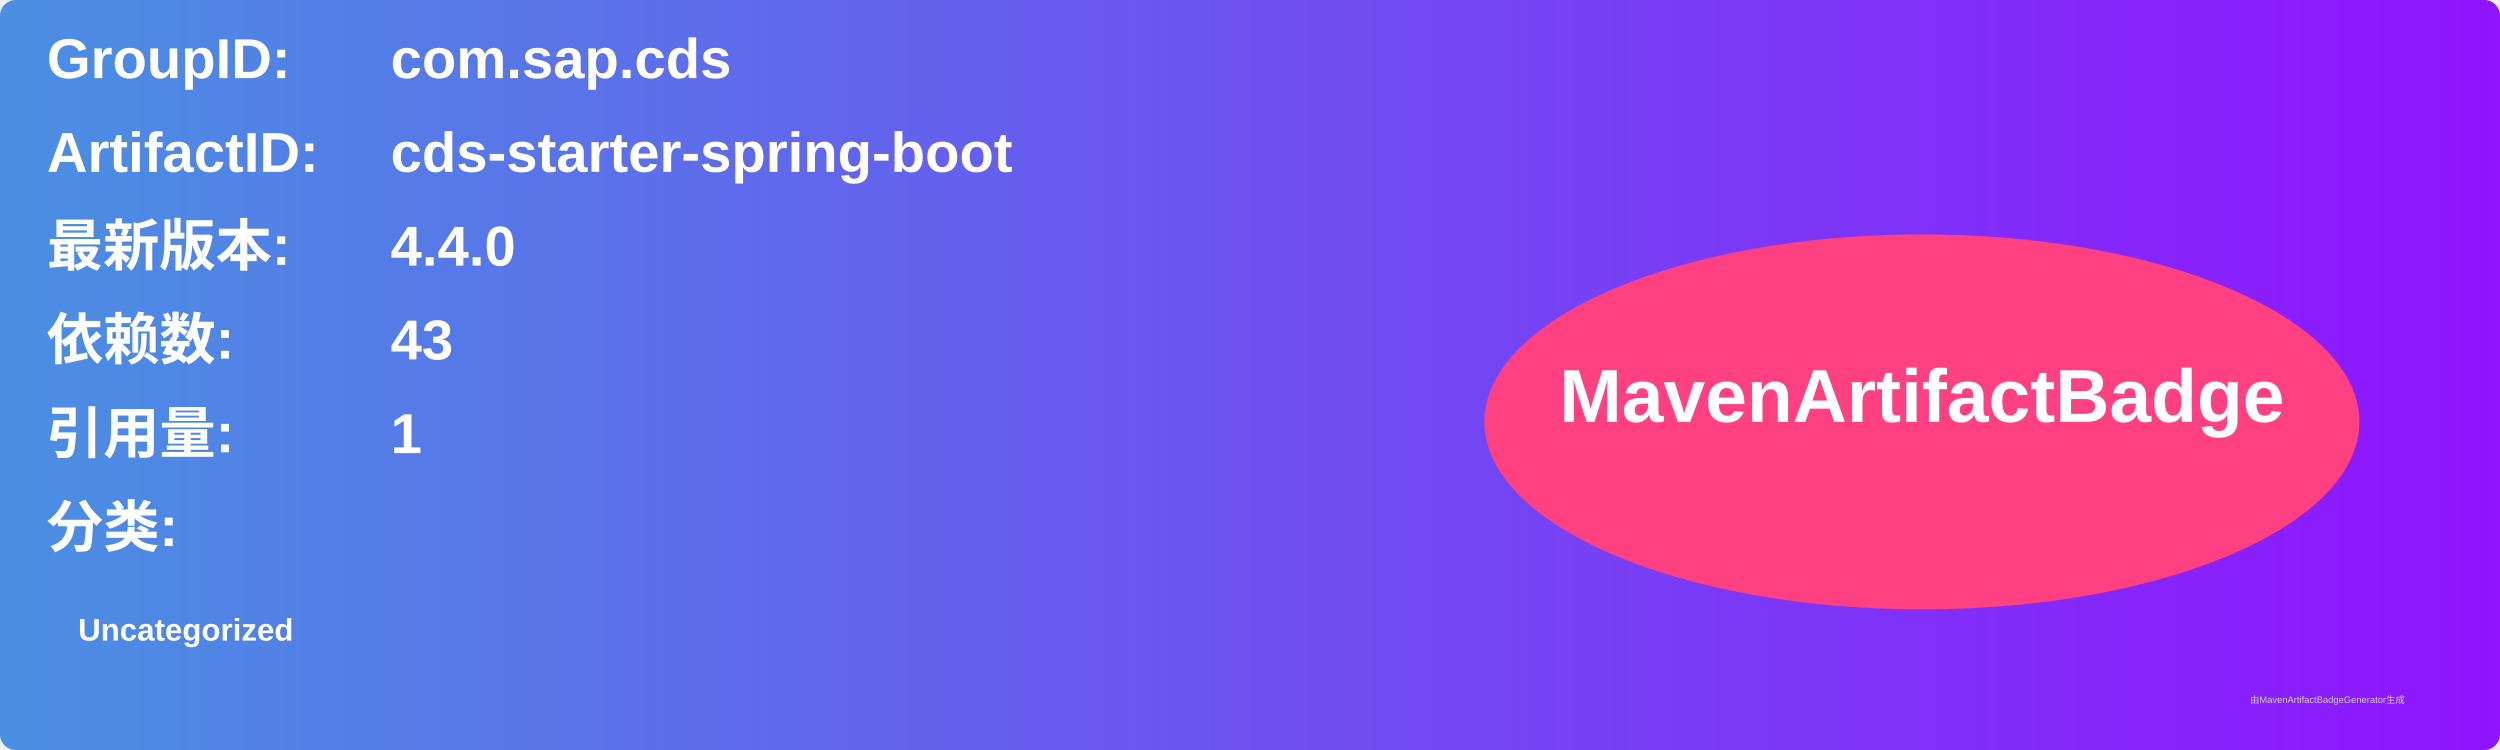
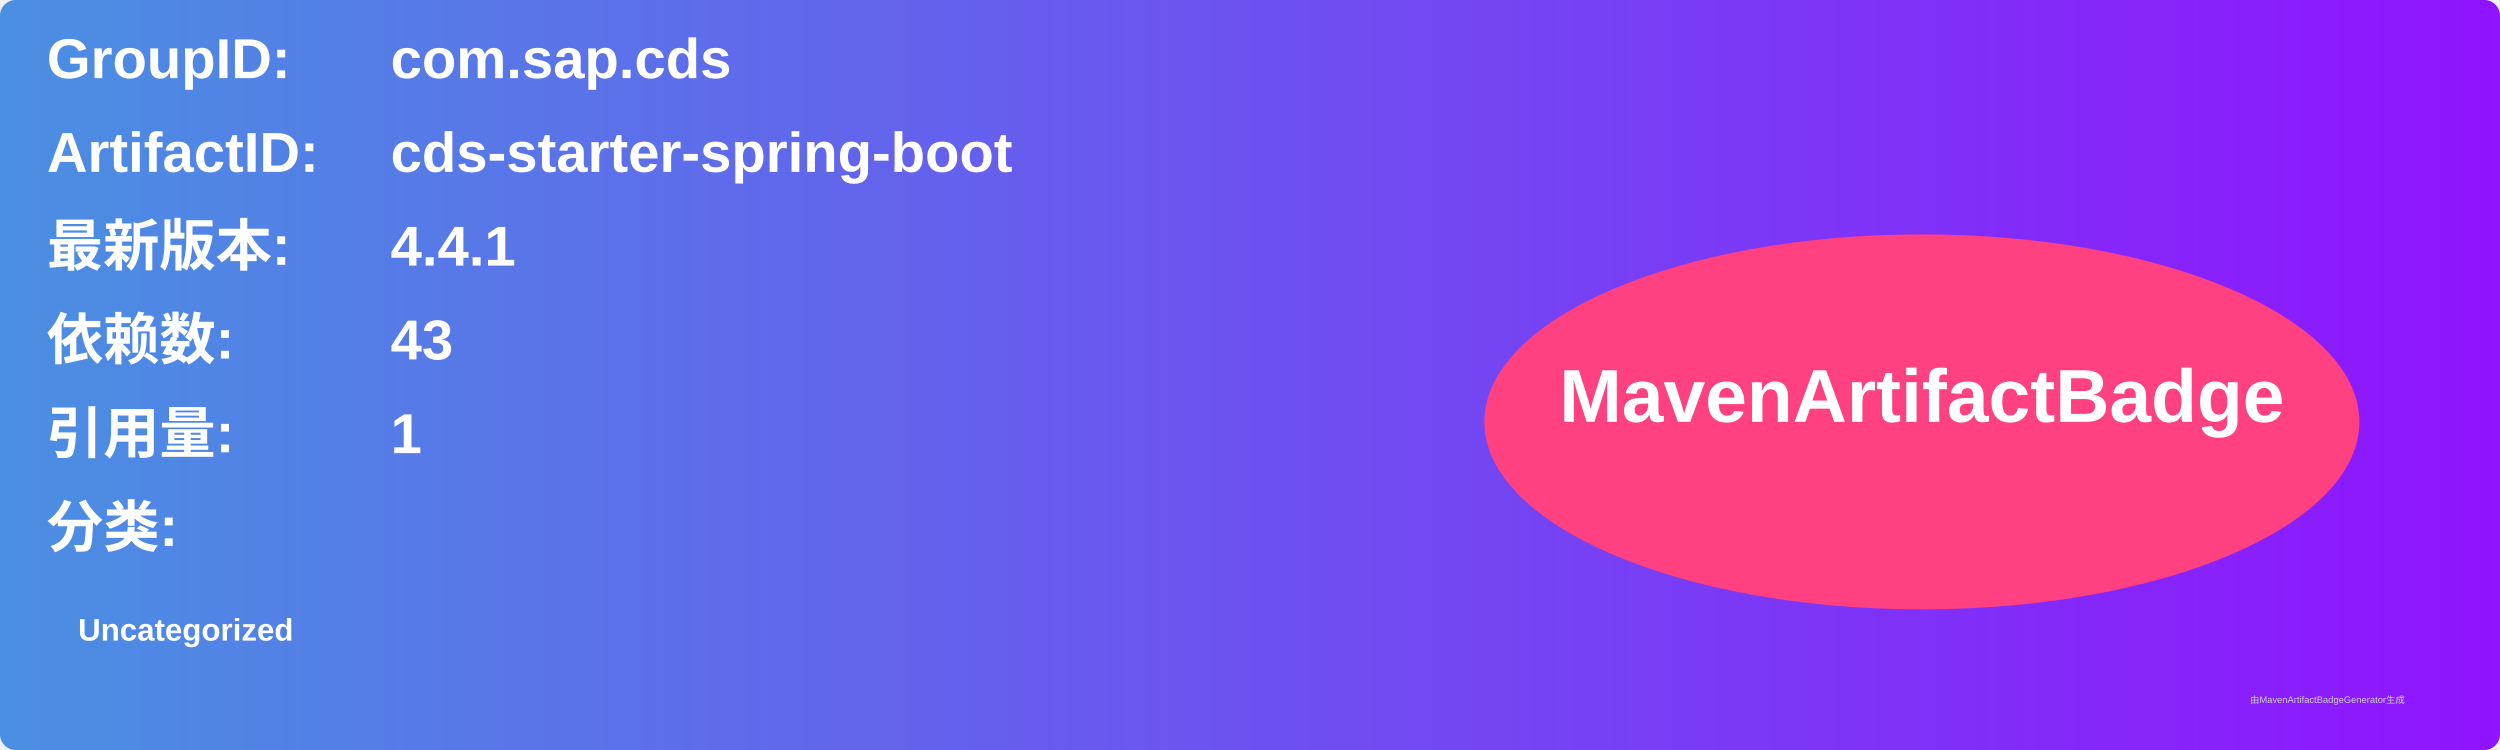
<svg xmlns="http://www.w3.org/2000/svg" width="800" height="240" viewBox="0 0 800 240">
  <linearGradient id="grad" x1="0%" y1="0%" x2="100%" y2="0%">
    <stop offset="0%" stop-color="#4a90e2" />
    <stop offset="100%" stop-color="#9013fe" />
  </linearGradient>
  <rect width="100%" height="100%" rx="5" ry="5" fill="url(#grad)" />
  <g transform="translate(15, 15)">
    <text x="0" y="10" font-family="Arial" font-size="18" fill="white" font-weight="bold" width="260">GroupID:</text>
    <text x="110" y="10" font-family="Arial" font-size="18" fill="white" font-weight="bold" width="460">com.sap.cds</text>
    <text x="0" y="40" font-family="Arial" font-size="18" fill="white" font-weight="bold" width="260">ArtifactID:</text>
    <text x="110" y="40" font-family="Arial" font-size="18" fill="white" font-weight="bold" width="460">cds-starter-spring-boot</text>
    <text x="0" y="70" font-family="Arial" font-size="18" fill="white" font-weight="bold">最新版本:</text>
    <text x="110" y="70" font-family="Arial" font-size="18" fill="white" font-weight="bold">
-       <tspan font-weight="bold">4.4.0</tspan>
+       <tspan font-weight="bold">4.4.1</tspan>
    </text>
    <text x="0" y="100" font-family="Arial" font-size="18" fill="white" font-weight="bold">依赖数: </text>
    <text x="110" y="100" font-family="Arial" font-size="18" fill="white">
      <tspan font-weight="bold">43</tspan>
    </text>
    <text x="0" y="130" font-family="Arial" font-size="18" fill="white" font-weight="bold">引用量: </text>
    <text x="110" y="130" font-family="Arial" font-size="18" fill="white">
      <tspan font-weight="bold">1</tspan>
    </text>
    <text x="0" y="160" font-family="Arial" font-size="18" fill="white" font-weight="bold">分类:</text>
    <text x="10" y="190" font-family="Arial" font-size="10" fill="white">
      <tspan font-weight="bold">Uncategorized</tspan>
    </text>
    <ellipse cx="600" cy="120" rx="140" ry="60" fill="#ff4081" />
    <text x="600" y="120" text-anchor="middle" font-family="Arial" font-size="24" fill="white" font-weight="bold">MavenArtifactBadge</text>
  </g>
  <text x="720" y="225" font-family="Arial" font-size="3" fill="#d0d0d0">由MavenArtifactBadgeGenerator生成</text>
</svg>
